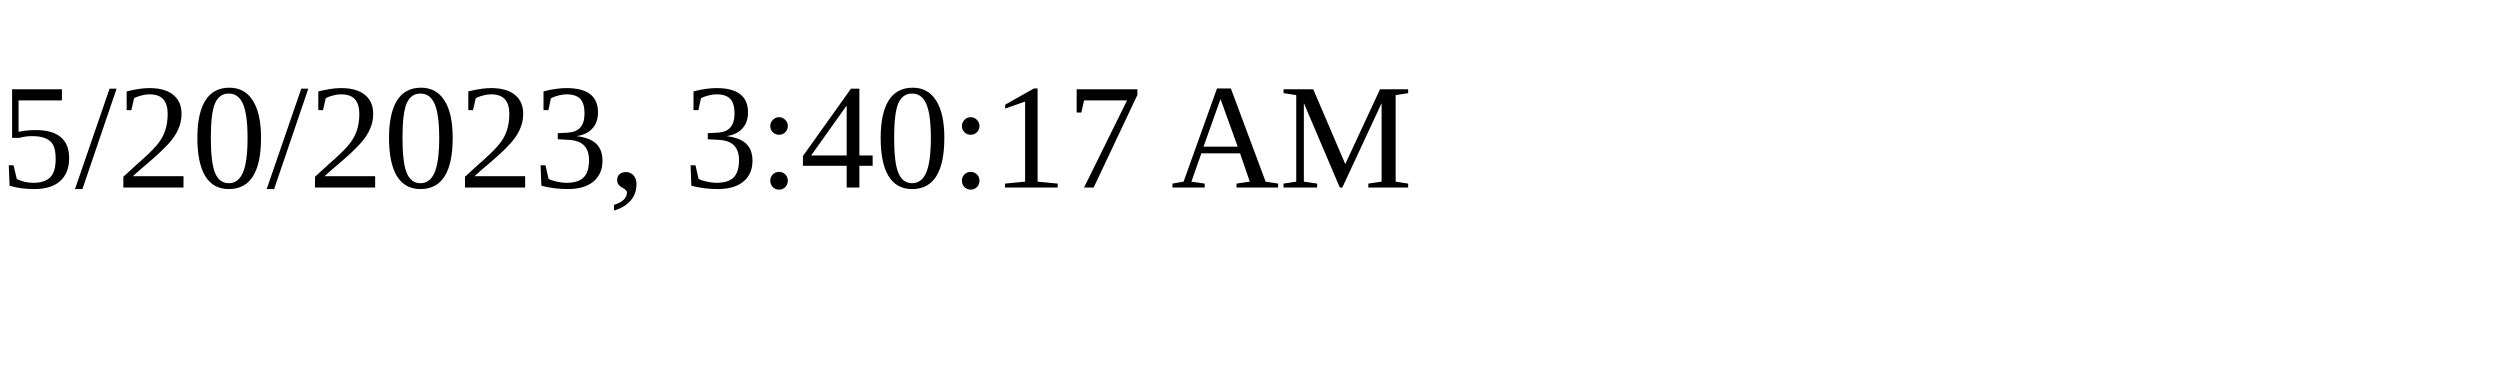
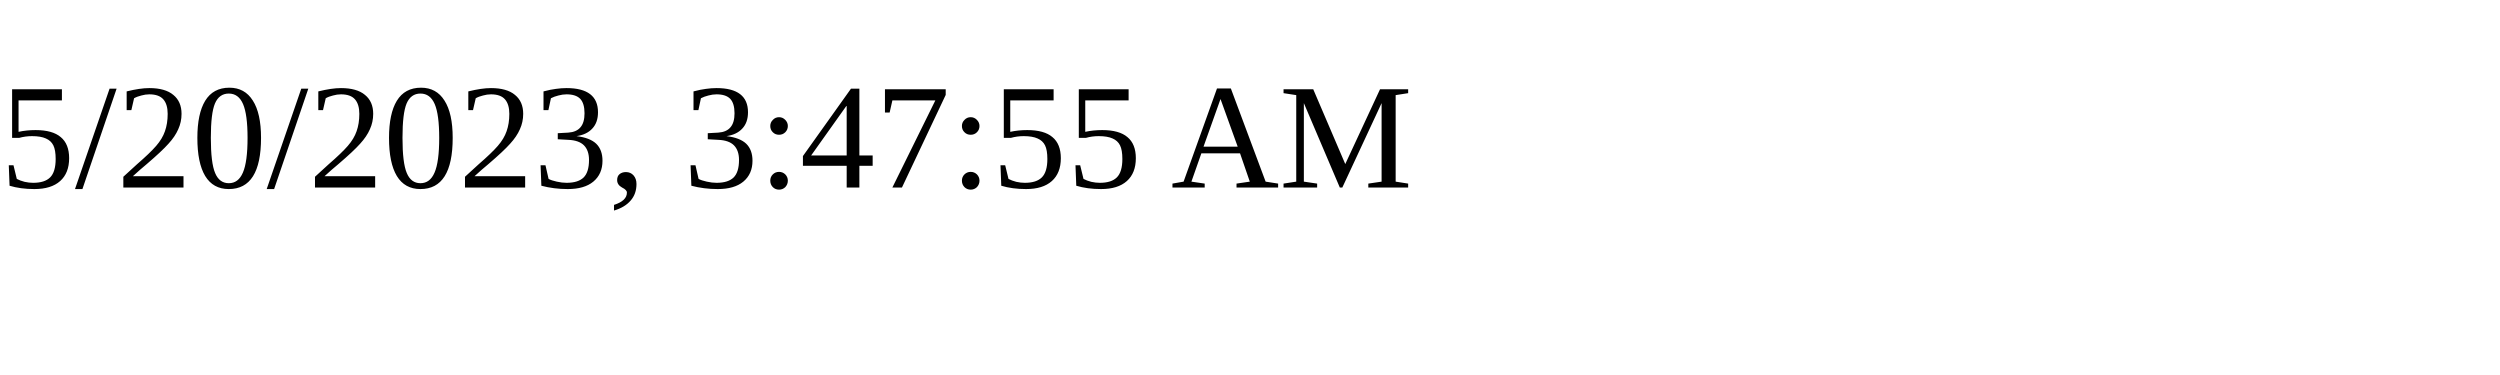
<svg xmlns="http://www.w3.org/2000/svg" height="30" width="200">
-   <text x="0" y="15">5/20/2023, 3:40:17 AM</text>
+   <text x="0" y="15">5/20/2023, 3:47:55 AM</text>
</svg>
